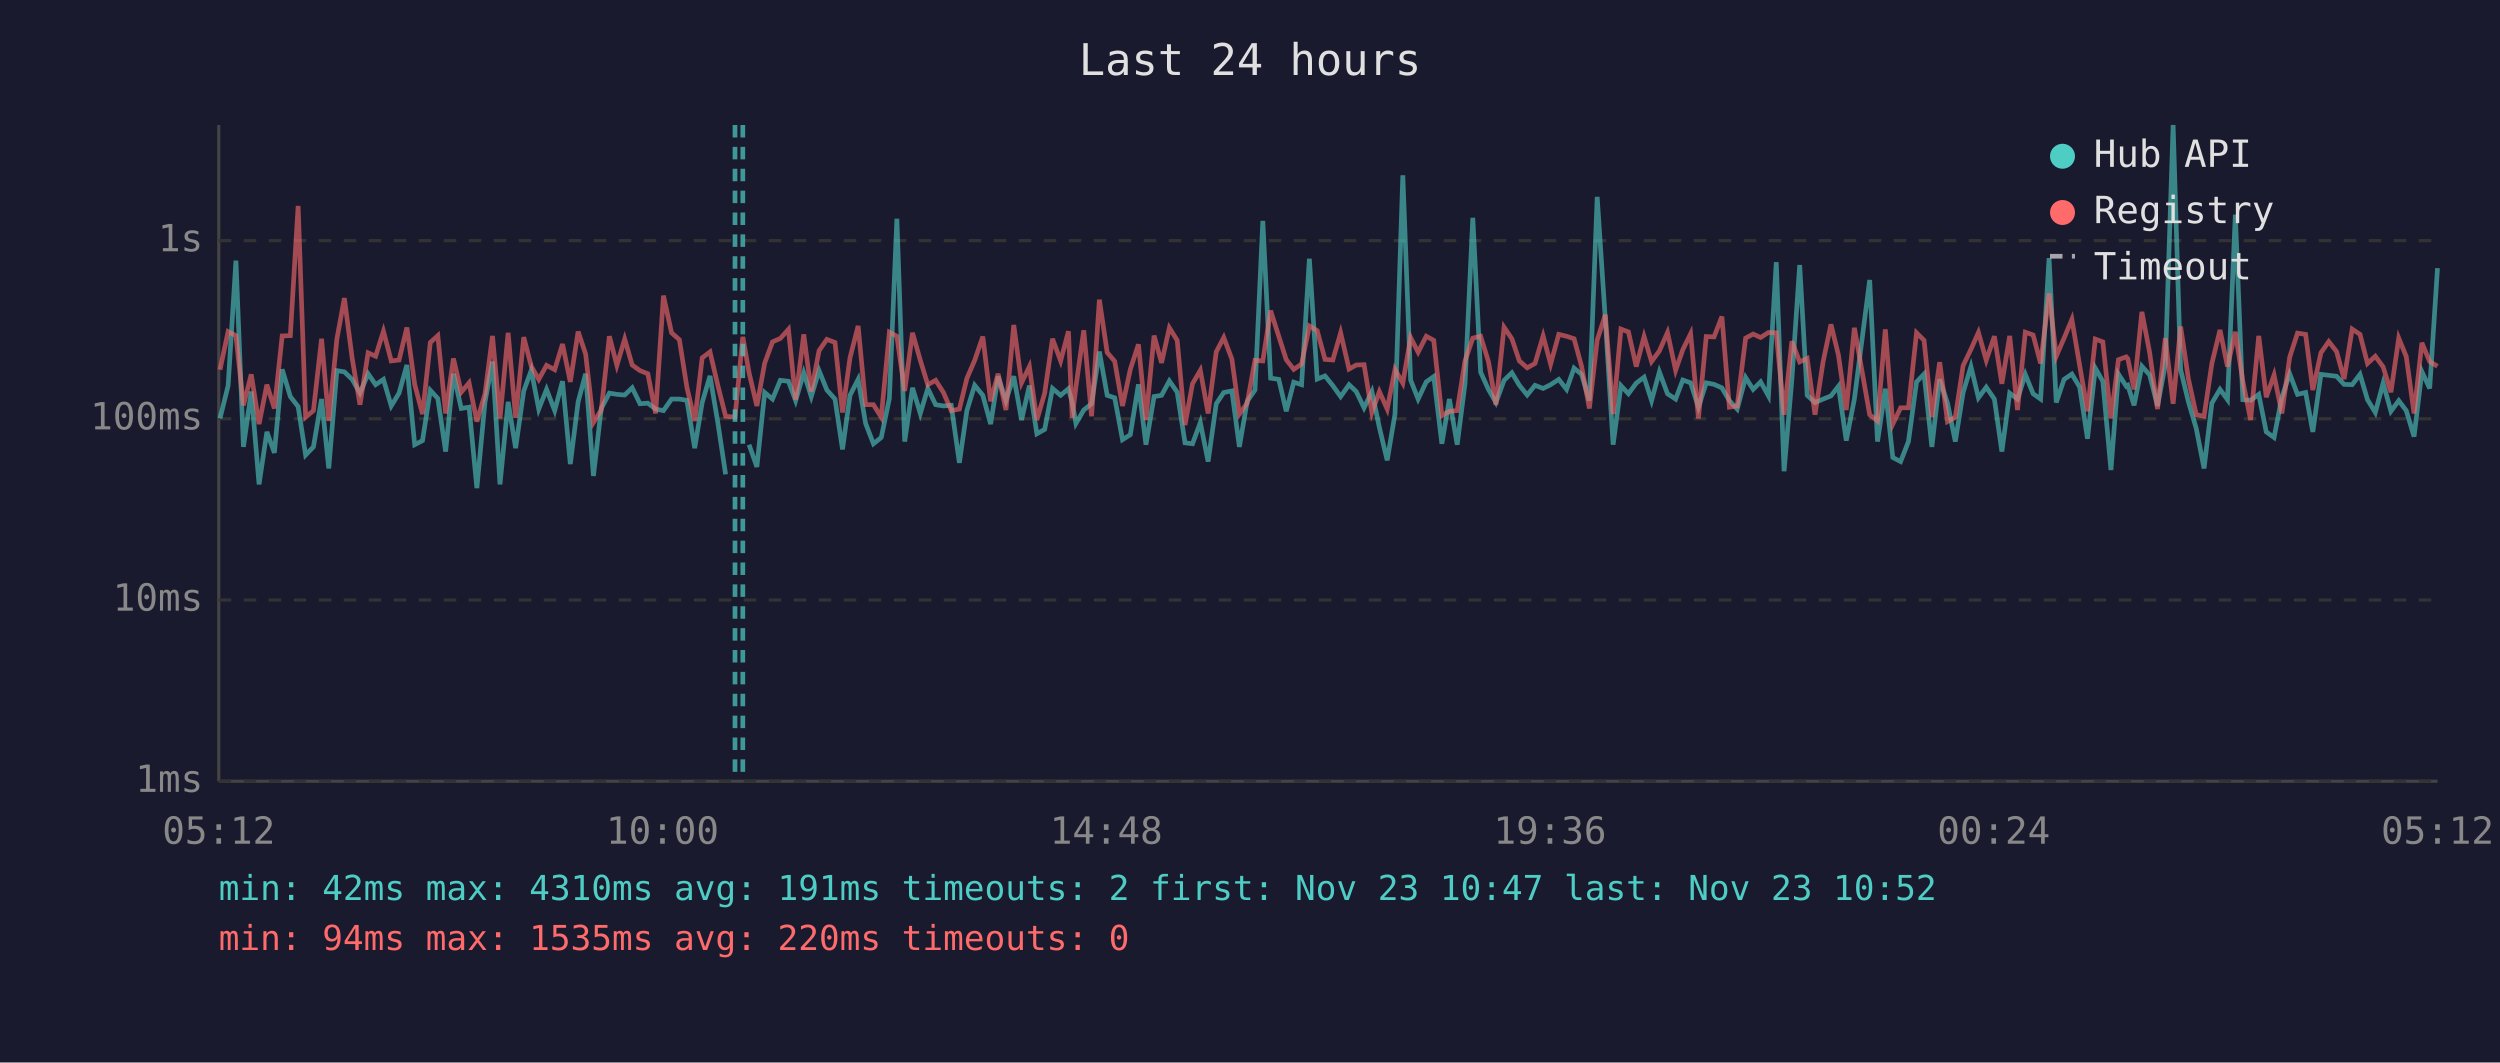
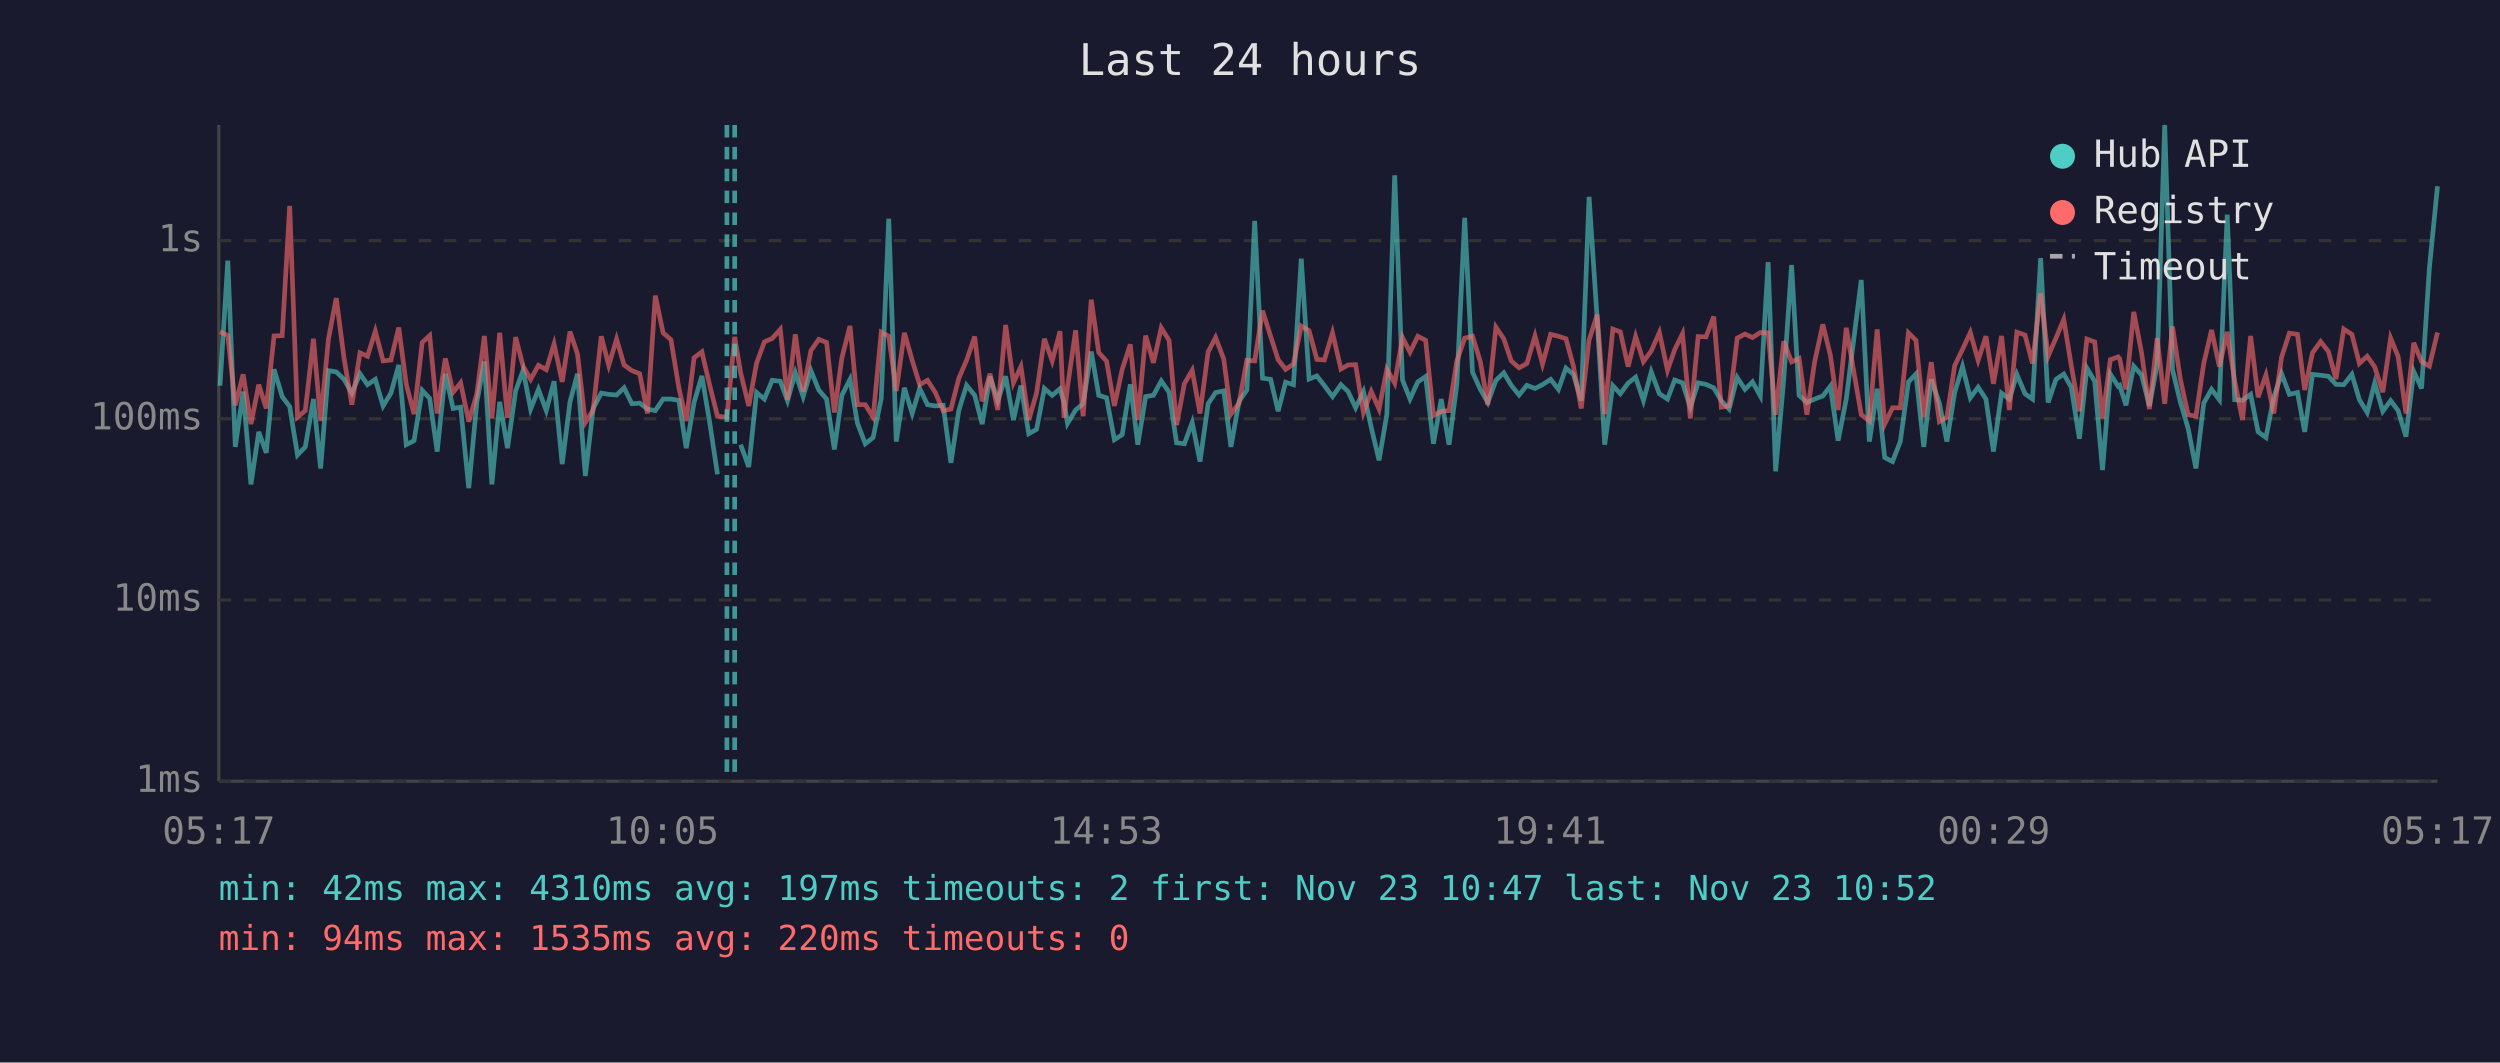
<svg xmlns="http://www.w3.org/2000/svg" viewBox="0 0 800 340" font-family="monospace" font-size="12">
  <rect width="800" height="340" fill="#1a1a2e" />
  <text x="400" y="24" fill="#e0e0e0" font-size="14" text-anchor="middle">Last 24 hours</text>
  <line x1="70" y1="40" x2="70" y2="250" stroke="#444" stroke-width="1" />
  <line x1="70" y1="250" x2="780" y2="250" stroke="#444" stroke-width="1" />
  <line x1="70" y1="250" x2="780" y2="250" stroke="#333" stroke-width="1" stroke-dasharray="4" />
  <text x="65" y="250" fill="#888" text-anchor="end" dominant-baseline="middle">1ms</text>
  <line x1="70" y1="192" x2="780" y2="192" stroke="#333" stroke-width="1" stroke-dasharray="4" />
  <text x="65" y="192" fill="#888" text-anchor="end" dominant-baseline="middle">10ms</text>
  <line x1="70" y1="134" x2="780" y2="134" stroke="#333" stroke-width="1" stroke-dasharray="4" />
  <text x="65" y="134" fill="#888" text-anchor="end" dominant-baseline="middle">100ms</text>
  <line x1="70" y1="77" x2="780" y2="77" stroke="#333" stroke-width="1" stroke-dasharray="4" />
  <text x="65" y="77" fill="#888" text-anchor="end" dominant-baseline="middle">1s</text>
-   <text x="70" y="270" fill="#888" text-anchor="middle">05:12</text>
-   <text x="212" y="270" fill="#888" text-anchor="middle">10:00</text>
-   <text x="354" y="270" fill="#888" text-anchor="middle">14:48</text>
-   <text x="496" y="270" fill="#888" text-anchor="middle">19:36</text>
-   <text x="638" y="270" fill="#888" text-anchor="middle">00:24</text>
-   <text x="780" y="270" fill="#888" text-anchor="middle">05:12</text>
-   <polyline points="70.4,133.9 73.0,123.4 75.5,83.4 77.9,143.0 80.4,125.3 82.9,155.0 85.4,138.2 87.8,144.9 90.3,118.2 92.9,126.9 95.4,130.1 97.8,145.6 100.3,143.0 102.9,127.7 105.2,149.9 107.8,118.6 110.2,119.0 112.7,121.4 115.2,125.8 117.8,119.6 120.2,123.1 122.7,121.4 125.2,129.9 127.7,125.8 130.2,116.8 132.7,142.3 135.2,141.0 137.7,124.9 140.1,127.5 142.6,144.5 145.1,119.6 147.6,130.7 150.1,130.3 152.6,156.2 155.2,128.6 157.6,115.7 160.0,155.0 162.6,128.6 165.0,143.4 167.6,125.1 170.0,118.5 172.4,130.9 174.9,124.6 177.5,131.4 180.0,122.0 182.5,148.5 185.0,128.6 187.4,119.6 189.9,152.3 192.4,130.7 195.0,125.8 197.4,126.2 199.9,126.4 202.3,124.1 204.8,129.2 207.3,129.0 209.8,130.9 212.3,131.4 214.9,127.7 217.4,127.7 219.8,128.1 222.3,143.4 224.7,128.8 227.2,120.3 229.7,135.2 232.2,151.8" fill="none" stroke="#4ecdc4" stroke-width="1.5" opacity="0.6" />
-   <polyline points="239.7,142.3 242.2,149.4 244.7,125.6 247.2,127.7 249.7,121.7 252.3,122.0 254.6,128.2 257.2,119.3 259.6,126.9 262.1,118.6 264.6,124.8 267.2,127.7 269.6,143.8 272.0,126.5 274.6,121.4 277.0,135.5 279.5,142.0 282.0,140.0 284.6,127.5 287.0,70.0 289.5,141.3 292.0,124.1 294.5,132.3 296.9,124.3 299.4,129.5 301.9,129.9 304.4,129.7 307.0,148.1 309.4,131.4 311.9,123.3 314.5,126.5 317.0,135.7 319.4,120.5 321.9,128.2 324.4,120.4 326.9,134.4 329.4,123.4 331.8,138.8 334.3,137.4 336.8,124.3 339.4,126.5 341.9,124.4 343.1,128.8 344.3,135.5 346.8,131.2 349.3,129.2 351.8,112.5 354.3,126.5 356.7,127.3 359.2,140.7 361.7,139.1 364.3,123.0 366.7,142.3 369.3,126.9 371.7,126.5 374.2,121.9 376.7,125.5 379.2,141.7 381.6,142.0 384.1,135.2 386.6,147.7 389.2,129.2 391.6,125.6 394.2,125.1 396.6,143.0 399.1,128.4 401.6,124.8 404.1,70.7 406.6,121.0 409.2,121.4 411.6,131.6 414.0,122.3 416.5,123.1 419.0,82.8 421.5,121.3 424.0,120.3 426.5,123.4 429.0,126.9 431.7,123.1 434.0,125.3 436.5,130.5 439.0,125.3 441.4,136.8 443.9,147.3 446.4,132.5 448.9,56.1 451.4,121.6 453.8,127.7 456.4,122.2 458.8,120.5 461.4,142.0 463.8,127.7 466.3,142.3 468.8,122.8 471.3,69.7 473.8,119.1 476.3,124.6 478.7,128.8 481.3,121.7 483.8,119.3 486.2,123.3 488.7,126.4 491.2,123.3 493.8,124.3 496.2,123.1 498.8,121.4 501.3,124.6 503.7,117.8 506.1,119.8 508.6,128.2 511.1,63.0 513.7,102.2 516.2,142.3 518.7,123.4 521.1,126.0 523.6,122.6 526.1,120.7 528.5,128.2 531.0,119.0 533.6,126.0 536.2,127.7 538.5,121.6 541.0,122.5 543.5,130.3 546.0,122.5 548.5,123.0 551.0,124.1 553.4,128.2 555.9,130.9 558.6,120.8 561.0,124.6 563.4,122.2 565.9,126.7 568.4,83.9 570.9,150.8 573.4,121.4 575.9,84.8 578.3,126.5 580.8,128.8 583.4,127.7 585.9,126.7 588.3,123.6 590.8,141.0 593.4,127.7 598.3,89.6 600.8,141.3 603.3,124.4 605.7,146.4 608.2,147.7 610.7,141.3 613.3,122.2 615.7,119.7 618.2,143.0 620.7,121.4 623.2,129.0 625.7,141.3 628.2,125.6 630.7,117.3 633.1,127.3 635.6,123.9 638.2,127.7 640.6,144.5 643.1,125.8 645.6,127.7 648.1,119.8 650.6,126.0 653.0,127.7 655.7,82.6 658.0,128.8 660.5,121.4 663.0,119.7 665.5,123.9 668.0,140.4 670.5,117.8 672.9,122.0 675.5,150.4 677.9,119.7 680.4,123.6 680.9,123.3 682.9,129.7 685.4,117.2 687.9,120.0 690.4,129.9 692.9,116.7 695.4,40.0 697.8,118.3 700.3,128.6 702.8,137.1 705.3,149.9 707.8,129.0 710.4,124.6 712.8,127.9 715.3,68.7 717.7,127.9 720.2,128.1 722.8,126.2 725.2,138.2 727.7,140.0 730.2,127.1 732.7,119.6 735.2,126.2 737.8,125.6 740.1,138.2 742.7,119.8 745.2,120.1 747.7,120.4 750.1,123.0 752.7,123.1 755.2,119.8 757.6,127.9 760.1,132.0 762.6,122.6 765.1,131.6 767.6,128.2 770.0,131.4 772.5,139.7 775.0,118.9 777.5,124.3 780.0,85.8" fill="none" stroke="#4ecdc4" stroke-width="1.5" opacity="0.6" />
-   <polyline points="70.4,118.3 73.0,106.1 75.5,107.4 77.9,129.7 80.4,119.8 82.9,135.7 85.4,123.1 87.8,130.7 90.3,107.5 92.9,107.4 95.4,65.9 97.8,133.5 100.3,131.4 102.9,108.4 105.2,134.7 107.8,108.5 110.2,95.4 112.7,114.7 115.2,129.5 117.8,112.9 120.2,114.0 122.7,106.0 125.2,115.5 127.7,115.2 130.2,104.8 132.7,123.0 135.2,132.5 137.7,109.6 140.1,107.4 142.6,132.3 145.1,114.7 147.6,125.5 150.1,122.5 152.6,134.9 155.2,126.0 157.6,107.5 160.0,133.9 162.6,106.5 165.0,133.7 167.6,107.9 170.0,117.2 172.4,121.4 174.9,116.9 177.5,118.3 180.0,110.1 182.5,122.2 185.0,106.1 187.4,113.3 189.9,135.2 192.4,131.2 195.0,107.6 197.4,116.9 199.9,108.5 202.3,116.8 204.8,118.6 207.3,119.6 209.8,132.3 212.3,94.6 214.9,106.5 217.4,108.7 219.8,123.9 222.3,134.7 224.7,114.5 227.2,112.6 229.7,123.3 232.2,133.2 235.2,133.5 237.7,107.8 239.7,119.3 242.2,129.9 244.7,116.2 247.2,109.4 249.7,108.3 252.3,105.4 254.6,127.9 257.2,107.0 259.6,125.3 262.1,112.2 264.6,108.6 267.2,109.6 269.6,132.0 272.0,114.5 274.6,104.3 277.0,129.5 279.5,129.5 282.0,133.5 284.6,106.3 287.0,107.6 289.5,125.1 292.0,106.5 294.5,115.3 296.9,123.1 299.4,121.7 301.9,125.6 304.4,131.4 307.0,130.9 309.4,121.1 311.9,115.3 314.5,107.7 317.0,128.4 319.4,119.6 321.9,131.2 324.4,104.0 326.9,122.5 329.4,117.3 331.8,134.4 334.3,125.8 336.8,108.4 339.4,115.5 341.9,106.0 343.1,133.7 344.3,123.8 346.8,105.7 349.3,133.2 351.8,95.9 354.3,112.8 356.7,115.6 359.2,129.9 361.7,118.2 364.3,110.2 366.7,134.4 369.3,107.4 371.7,116.1 374.2,104.9 376.7,108.9 379.2,136.0 381.6,122.8 384.1,118.5 386.6,132.3 389.2,112.6 391.6,108.0 394.2,114.9 396.6,132.5 399.1,129.0 401.6,115.3 404.1,115.5 406.6,99.4 409.2,107.6 411.6,115.1 414.0,118.2 416.5,116.5 419.0,104.3 421.5,105.8 424.0,115.0 426.5,115.2 429.0,106.5 431.7,118.1 434.0,116.8 436.5,116.7 439.0,132.0 441.4,125.3 443.9,130.9 446.4,118.2 448.9,122.6 451.4,108.0 453.8,112.7 456.4,107.6 458.8,108.9 461.4,133.0 463.8,131.6 466.3,131.4 468.8,115.5 471.3,108.2 473.8,107.6 476.3,115.7 478.7,129.5 481.3,104.7 483.8,108.4 486.2,115.5 488.7,117.7 491.2,116.3 493.8,107.5 496.2,116.5 498.8,107.0 501.3,107.6 503.7,108.4 506.1,117.2 508.6,130.7 511.1,108.8 513.7,100.7 516.2,132.5 518.7,105.3 521.1,106.2 523.6,117.3 526.1,107.7 528.5,115.7 531.0,112.3 533.6,106.4 536.2,118.5 538.5,111.9 541.0,106.8 543.5,133.9 546.0,107.7 548.5,107.8 551.0,101.3 553.4,130.3 555.9,129.9 558.6,108.2 561.0,106.9 563.4,108.0 565.9,106.4 568.4,106.5 570.9,132.7 573.4,109.2 575.9,115.8 578.3,114.7 580.8,132.7 583.4,115.7 585.9,103.8 588.3,113.6 590.8,131.2 593.4,104.9 598.3,132.7 600.8,134.7 603.3,105.4 605.7,135.7 608.2,130.5 610.7,130.5 613.3,106.5 615.7,108.9 618.2,133.5 620.7,115.9 623.2,134.9 625.7,133.5 628.2,117.0 630.7,111.8 633.1,106.4 635.6,115.3 638.2,107.6 640.6,122.8 643.1,107.5 645.6,131.2 648.1,106.3 650.6,107.2 653.0,116.3 655.7,93.9 658.0,114.0 660.5,108.2 663.0,102.2 665.5,117.0 668.0,131.6 670.5,108.5 672.9,109.4 675.5,133.9 677.9,115.1 680.4,114.2 680.9,114.8 682.9,124.6 685.4,99.8 687.9,112.9 690.4,130.9 692.9,108.2 695.4,129.2 697.8,104.5 700.3,121.3 702.8,132.7 705.3,133.2 707.8,116.3 710.4,105.6 712.8,117.3 715.3,106.2 717.7,122.0 720.2,134.4 722.8,107.5 725.2,127.1 727.7,120.0 730.2,132.3 732.7,114.3 735.2,106.6 737.8,107.0 740.1,124.8 742.7,112.9 745.2,109.3 747.7,112.5 750.1,121.3 752.7,105.3 755.2,107.0 757.6,116.3 760.1,114.0 762.6,117.4 765.1,125.5 767.6,108.2 770.0,114.1 772.5,132.3 775.0,109.7 777.5,115.7 780.0,117.2" fill="none" stroke="#ff6b6b" stroke-width="1.5" opacity="0.6" />
-   <line x1="235.2" y1="40" x2="235.2" y2="250" stroke="#4ecdc4" stroke-width="1.5" stroke-dasharray="4,3" opacity="0.7" />
-   <line x1="237.7" y1="40" x2="237.7" y2="250" stroke="#4ecdc4" stroke-width="1.5" stroke-dasharray="4,3" opacity="0.7" />
+   <text x="70" y="270" fill="#888" text-anchor="middle">05:17</text>
+   <text x="212" y="270" fill="#888" text-anchor="middle">10:05</text>
+   <text x="354" y="270" fill="#888" text-anchor="middle">14:53</text>
+   <text x="496" y="270" fill="#888" text-anchor="middle">19:41</text>
+   <text x="638" y="270" fill="#888" text-anchor="middle">00:29</text>
+   <text x="780" y="270" fill="#888" text-anchor="middle">05:17</text>
+   <polyline points="70.4,123.4 72.9,83.4 75.3,143.0 77.8,125.3 80.3,155.0 82.8,138.2 85.2,144.9 87.7,118.2 90.3,126.9 92.7,130.1 95.2,145.6 97.7,143.0 100.3,127.7 102.6,149.9 105.1,118.6 107.6,119.0 110.1,121.4 112.6,125.8 115.2,119.6 117.6,123.1 120.1,121.4 122.6,129.9 125.1,125.8 127.6,116.8 130.0,142.3 132.5,141.0 135.1,124.9 137.5,127.5 139.9,144.5 142.5,119.6 145.0,130.7 147.4,130.3 150.0,156.2 152.6,128.6 155.0,115.7 157.4,155.0 159.9,128.6 162.4,143.4 165.0,125.1 167.4,118.5 169.8,130.9 172.3,124.6 174.8,131.4 177.3,122.0 179.9,148.5 182.4,128.6 184.8,119.6 187.3,152.3 189.8,130.7 192.4,125.8 194.8,126.2 197.3,126.4 199.7,124.1 202.2,129.2 204.7,129.0 207.2,130.9 209.7,131.4 212.2,127.7 214.7,127.7 217.2,128.1 219.6,143.4 222.1,128.8 224.6,120.3 227.1,135.2 229.6,151.8" fill="none" stroke="#4ecdc4" stroke-width="1.5" opacity="0.6" />
+   <polyline points="237.0,142.3 239.6,149.4 242.1,125.6 244.6,127.7 247.1,121.7 249.7,122.0 252.0,128.2 254.5,119.3 257.0,126.9 259.5,118.6 262.0,124.8 264.5,127.7 267.0,143.8 269.4,126.5 272.0,121.4 274.4,135.5 276.9,142.0 279.4,140.0 282.0,127.5 284.4,70.0 286.8,141.3 289.4,124.1 291.9,132.3 294.3,124.3 296.8,129.5 299.3,129.9 301.8,129.7 304.3,148.1 306.8,131.4 309.3,123.3 311.9,126.5 314.3,135.7 316.8,120.5 319.3,128.2 321.8,120.4 324.3,134.4 326.7,123.4 329.2,138.8 331.7,137.4 334.2,124.3 336.7,126.5 339.2,124.4 340.5,128.8 341.6,135.5 344.2,131.2 346.6,129.2 349.2,112.5 351.6,126.5 354.1,127.3 356.6,140.7 359.1,139.1 361.7,123.0 364.1,142.3 366.6,126.9 369.1,126.5 371.6,121.9 374.1,125.5 376.5,141.7 379.0,142.0 381.5,135.2 384.0,147.7 386.6,129.2 389.0,125.6 391.6,125.1 393.9,143.0 396.5,128.4 399.0,124.8 401.5,70.7 404.0,121.0 406.6,121.4 409.0,131.6 411.4,122.3 413.9,123.1 416.4,82.8 418.9,121.3 421.4,120.3 423.8,123.4 426.4,126.9 429.1,123.1 431.4,125.3 433.8,130.5 436.3,125.3 438.8,136.8 441.3,147.3 443.8,132.5 446.3,56.1 448.8,121.6 451.2,127.7 453.7,122.2 456.2,120.5 458.7,142.0 461.2,127.7 463.7,142.3 466.2,122.8 468.7,69.7 471.2,119.1 473.7,124.6 476.1,128.8 478.7,121.7 481.2,119.3 483.6,123.3 486.1,126.4 488.6,123.3 491.2,124.3 493.6,123.1 496.2,121.4 498.7,124.6 501.1,117.8 503.5,119.8 506.0,128.2 508.5,63.0 511.1,102.2 513.5,142.3 516.1,123.4 518.5,126.0 521.0,122.6 523.4,120.7 525.9,128.2 528.4,119.0 531.0,126.0 533.6,127.7 535.9,121.6 538.4,122.5 540.9,130.3 543.4,122.5 545.9,123.0 548.4,124.1 550.8,128.2 553.3,130.9 555.9,120.8 558.4,124.6 560.8,122.2 563.3,126.7 565.8,83.9 568.2,150.8 570.8,121.4 573.3,84.8 575.7,126.5 578.2,128.8 580.7,127.7 583.3,126.7 585.7,123.6 588.2,141.0 590.8,127.7 595.6,89.6 598.2,141.3 600.7,124.4 603.1,146.4 605.6,147.7 608.1,141.3 610.7,122.2 613.1,119.7 615.6,143.0 618.0,121.4 620.6,129.0 623.0,141.3 625.5,125.6 628.0,117.3 630.5,127.3 633.0,123.9 635.5,127.7 637.9,144.5 640.5,125.8 643.0,127.7 645.4,119.8 648.0,126.0 650.4,127.7 653.0,82.6 655.4,128.8 657.9,121.4 660.4,119.7 662.8,123.9 665.4,140.4 667.8,117.8 670.3,122.0 672.8,150.4 675.3,119.7 677.8,123.6 678.3,123.3 680.3,129.7 682.8,117.2 685.3,120.0 687.8,129.9 690.3,116.7 692.7,40.0 695.2,118.3 697.7,128.6 700.2,137.1 702.7,149.9 705.2,129.0 707.7,124.6 710.2,127.9 712.7,68.7 715.1,127.9 717.6,128.1 720.2,126.2 722.6,138.2 725.1,140.0 727.6,127.1 730.1,119.6 732.6,126.2 735.2,125.6 737.5,138.2 740.0,119.8 742.6,120.1 745.1,120.4 747.5,123.0 750.0,123.1 752.6,119.8 755.0,127.9 757.5,132.0 759.9,122.6 762.5,131.6 765.0,128.2 767.4,131.4 769.9,139.7 772.4,118.9 774.9,124.3 777.4,85.8 780.0,59.6" fill="none" stroke="#4ecdc4" stroke-width="1.5" opacity="0.6" />
+   <polyline points="70.4,106.1 72.9,107.4 75.3,129.7 77.8,119.8 80.3,135.7 82.8,123.1 85.2,130.7 87.7,107.5 90.3,107.4 92.7,65.9 95.2,133.5 97.7,131.4 100.3,108.4 102.6,134.7 105.1,108.5 107.6,95.4 110.1,114.7 112.6,129.5 115.2,112.9 117.6,114.0 120.1,106.0 122.6,115.5 125.1,115.2 127.6,104.8 130.0,123.0 132.5,132.5 135.1,109.6 137.5,107.4 139.9,132.3 142.5,114.7 145.0,125.5 147.4,122.5 150.0,134.9 152.6,126.0 155.0,107.5 157.4,133.9 159.9,106.5 162.4,133.7 165.0,107.9 167.4,117.2 169.8,121.4 172.3,116.9 174.8,118.3 177.3,110.1 179.9,122.2 182.4,106.1 184.8,113.3 187.3,135.2 189.8,131.2 192.4,107.6 194.8,116.9 197.3,108.5 199.7,116.8 202.2,118.6 204.7,119.6 207.2,132.3 209.7,94.6 212.2,106.5 214.7,108.7 217.2,123.9 219.6,134.7 222.1,114.5 224.6,112.6 227.1,123.3 229.6,133.2 232.6,133.5 235.1,107.8 237.0,119.3 239.6,129.9 242.1,116.2 244.6,109.4 247.1,108.3 249.7,105.4 252.0,127.9 254.5,107.0 257.0,125.3 259.5,112.2 262.0,108.6 264.5,109.6 267.0,132.0 269.4,114.5 272.0,104.3 274.4,129.5 276.9,129.5 279.4,133.5 282.0,106.3 284.4,107.6 286.8,125.1 289.4,106.5 291.9,115.3 294.3,123.1 296.8,121.7 299.3,125.6 301.8,131.4 304.3,130.9 306.8,121.1 309.3,115.3 311.9,107.7 314.3,128.4 316.8,119.6 319.3,131.2 321.8,104.0 324.3,122.5 326.7,117.3 329.2,134.4 331.7,125.8 334.2,108.4 336.7,115.5 339.2,106.0 340.5,133.7 341.6,123.8 344.2,105.7 346.6,133.2 349.2,95.9 351.6,112.8 354.1,115.6 356.6,129.9 359.1,118.2 361.7,110.2 364.1,134.4 366.6,107.4 369.1,116.1 371.6,104.9 374.1,108.9 376.5,136.0 379.0,122.8 381.5,118.5 384.0,132.3 386.6,112.6 389.0,108.0 391.6,114.9 393.9,132.5 396.5,129.0 399.0,115.3 401.5,115.5 404.0,99.4 406.6,107.6 409.0,115.1 411.4,118.2 413.9,116.5 416.4,104.3 418.9,105.8 421.4,115.0 423.8,115.2 426.4,106.5 429.1,118.1 431.4,116.8 433.8,116.7 436.3,132.0 438.8,125.3 441.3,130.9 443.8,118.2 446.3,122.6 448.8,108.0 451.2,112.7 453.7,107.6 456.2,108.9 458.7,133.0 461.2,131.6 463.7,131.4 466.2,115.5 468.7,108.2 471.2,107.6 473.7,115.7 476.1,129.5 478.7,104.7 481.2,108.4 483.6,115.5 486.1,117.7 488.6,116.3 491.2,107.5 493.6,116.5 496.2,107.0 498.7,107.6 501.1,108.4 503.5,117.2 506.0,130.7 508.5,108.8 511.1,100.7 513.5,132.5 516.1,105.3 518.5,106.2 521.0,117.3 523.4,107.7 525.9,115.7 528.4,112.3 531.0,106.4 533.6,118.5 535.9,111.9 538.4,106.8 540.9,133.9 543.4,107.7 545.9,107.8 548.4,101.3 550.8,130.3 553.3,129.9 555.9,108.2 558.4,106.9 560.8,108.0 563.3,106.4 565.8,106.5 568.2,132.7 570.8,109.2 573.3,115.8 575.7,114.7 578.2,132.7 580.7,115.7 583.3,103.8 585.7,113.6 588.2,131.2 590.8,104.9 595.6,132.7 598.2,134.7 600.7,105.4 603.1,135.7 605.6,130.5 608.1,130.5 610.7,106.5 613.1,108.9 615.6,133.5 618.0,115.9 620.6,134.9 623.0,133.5 625.5,117.0 628.0,111.8 630.5,106.4 633.0,115.3 635.5,107.6 637.9,122.8 640.5,107.5 643.0,131.2 645.4,106.3 648.0,107.2 650.4,116.3 653.0,93.9 655.4,114.0 657.9,108.2 660.4,102.2 662.8,117.0 665.4,131.6 667.8,108.5 670.3,109.4 672.8,133.9 675.3,115.1 677.8,114.2 678.3,114.8 680.3,124.6 682.8,99.8 685.3,112.9 687.8,130.9 690.3,108.2 692.7,129.2 695.2,104.5 697.7,121.3 700.2,132.7 702.7,133.2 705.2,116.3 707.7,105.6 710.2,117.3 712.7,106.2 715.1,122.0 717.6,134.4 720.2,107.5 722.6,127.1 725.1,120.0 727.6,132.3 730.1,114.3 732.6,106.6 735.2,107.0 737.5,124.8 740.0,112.9 742.6,109.3 745.1,112.5 747.5,121.3 750.0,105.3 752.6,107.0 755.0,116.3 757.5,114.0 759.9,117.4 762.5,125.5 765.0,108.2 767.4,114.1 769.9,132.3 772.4,109.7 774.9,115.7 777.4,117.2 780.0,106.4" fill="none" stroke="#ff6b6b" stroke-width="1.5" opacity="0.6" />
+   <line x1="232.6" y1="40" x2="232.6" y2="250" stroke="#4ecdc4" stroke-width="1.5" stroke-dasharray="4,3" opacity="0.7" />
+   <line x1="235.1" y1="40" x2="235.1" y2="250" stroke="#4ecdc4" stroke-width="1.5" stroke-dasharray="4,3" opacity="0.7" />
  <circle cx="660" cy="50" r="4" fill="#4ecdc4" />
  <text x="670" y="50" fill="#e0e0e0" dominant-baseline="middle">Hub API</text>
  <circle cx="660" cy="68" r="4" fill="#ff6b6b" />
  <text x="670" y="68" fill="#e0e0e0" dominant-baseline="middle">Registry</text>
  <line x1="656" y1="82" x2="664" y2="82" stroke="#e0e0e0" stroke-width="1.5" stroke-dasharray="4,3" opacity="0.7" />
  <text x="670" y="86" fill="#e0e0e0" dominant-baseline="middle">Timeout</text>
-   <text x="70" y="288" fill="#4ecdc4" font-size="11">min: 42ms  max: 4310ms  avg: 191ms  timeouts: 2  first: Nov 23 10:47  last: Nov 23 10:52</text>
+   <text x="70" y="288" fill="#4ecdc4" font-size="11">min: 42ms  max: 4310ms  avg: 197ms  timeouts: 2  first: Nov 23 10:47  last: Nov 23 10:52</text>
  <text x="70" y="304" fill="#ff6b6b" font-size="11">min: 94ms  max: 1535ms  avg: 220ms  timeouts: 0</text>
</svg>
